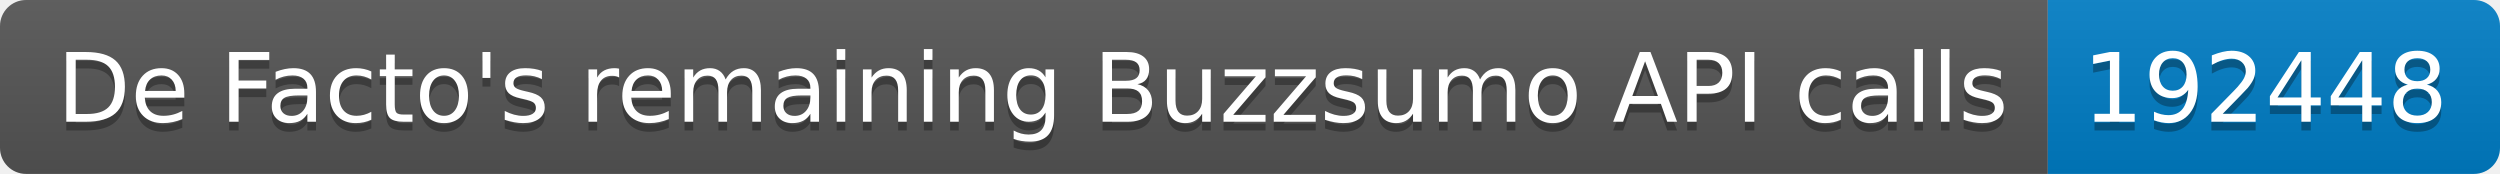
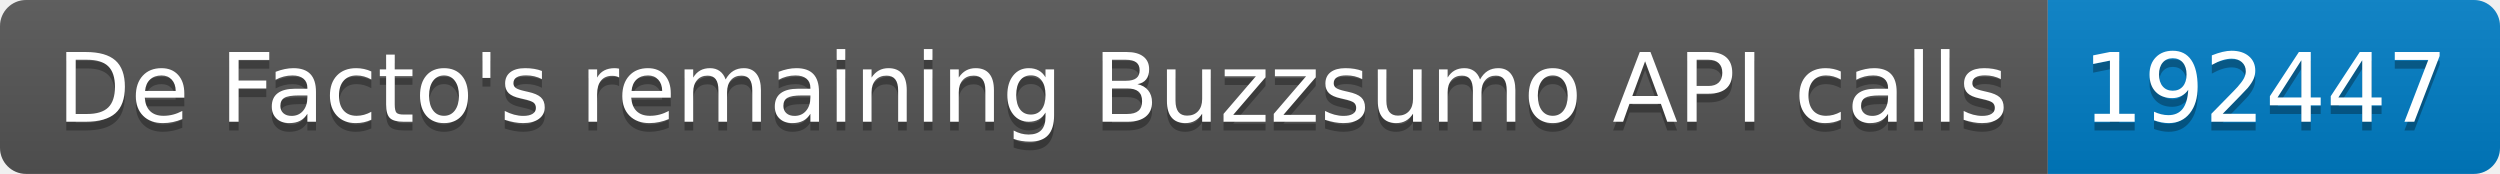
<svg xmlns="http://www.w3.org/2000/svg" width="287.5" height="20">
  <linearGradient id="smooth" x2="0" y2="100%">
    <stop offset="0" stop-color="#bbb" stop-opacity=".1" />
    <stop offset="1" stop-opacity=".1" />
  </linearGradient>
  <clipPath id="round">
    <rect width="287.5" height="20" rx="3" fill="#fff" />
  </clipPath>
  <g clip-path="url(#round)">
    <rect width="235.5" height="20" fill="#555" />
    <rect x="235.5" width="52.0" height="20" fill="#007ec6" />
    <rect width="287.5" height="20" fill="url(#smooth)" />
  </g>
  <g fill="#fff" text-anchor="middle" font-family="DejaVu Sans,Verdana,Geneva,sans-serif" font-size="110">
    <text x="1187.5" y="150" fill="#010101" fill-opacity=".3" transform="scale(0.1)" textLength="2255.0" lengthAdjust="spacing">De Facto's remaining Buzzsumo API calls</text>
    <text x="1187.5" y="140" transform="scale(0.1)" textLength="2255.0" lengthAdjust="spacing">De Facto's remaining Buzzsumo API calls</text>
-     <text x="2605.0" y="150" fill="#010101" fill-opacity=".3" transform="scale(0.1)" textLength="420.0" lengthAdjust="spacing">192448</text>
-     <text x="2605.0" y="140" transform="scale(0.1)" textLength="420.0" lengthAdjust="spacing">192448</text>
+     <text x="2605.0" y="150" fill="#010101" fill-opacity=".3" transform="scale(0.1)" textLength="420.0" lengthAdjust="spacing">192447</text>
+     <text x="2605.0" y="140" transform="scale(0.1)" textLength="420.0" lengthAdjust="spacing">192447</text>
  </g>
</svg>
